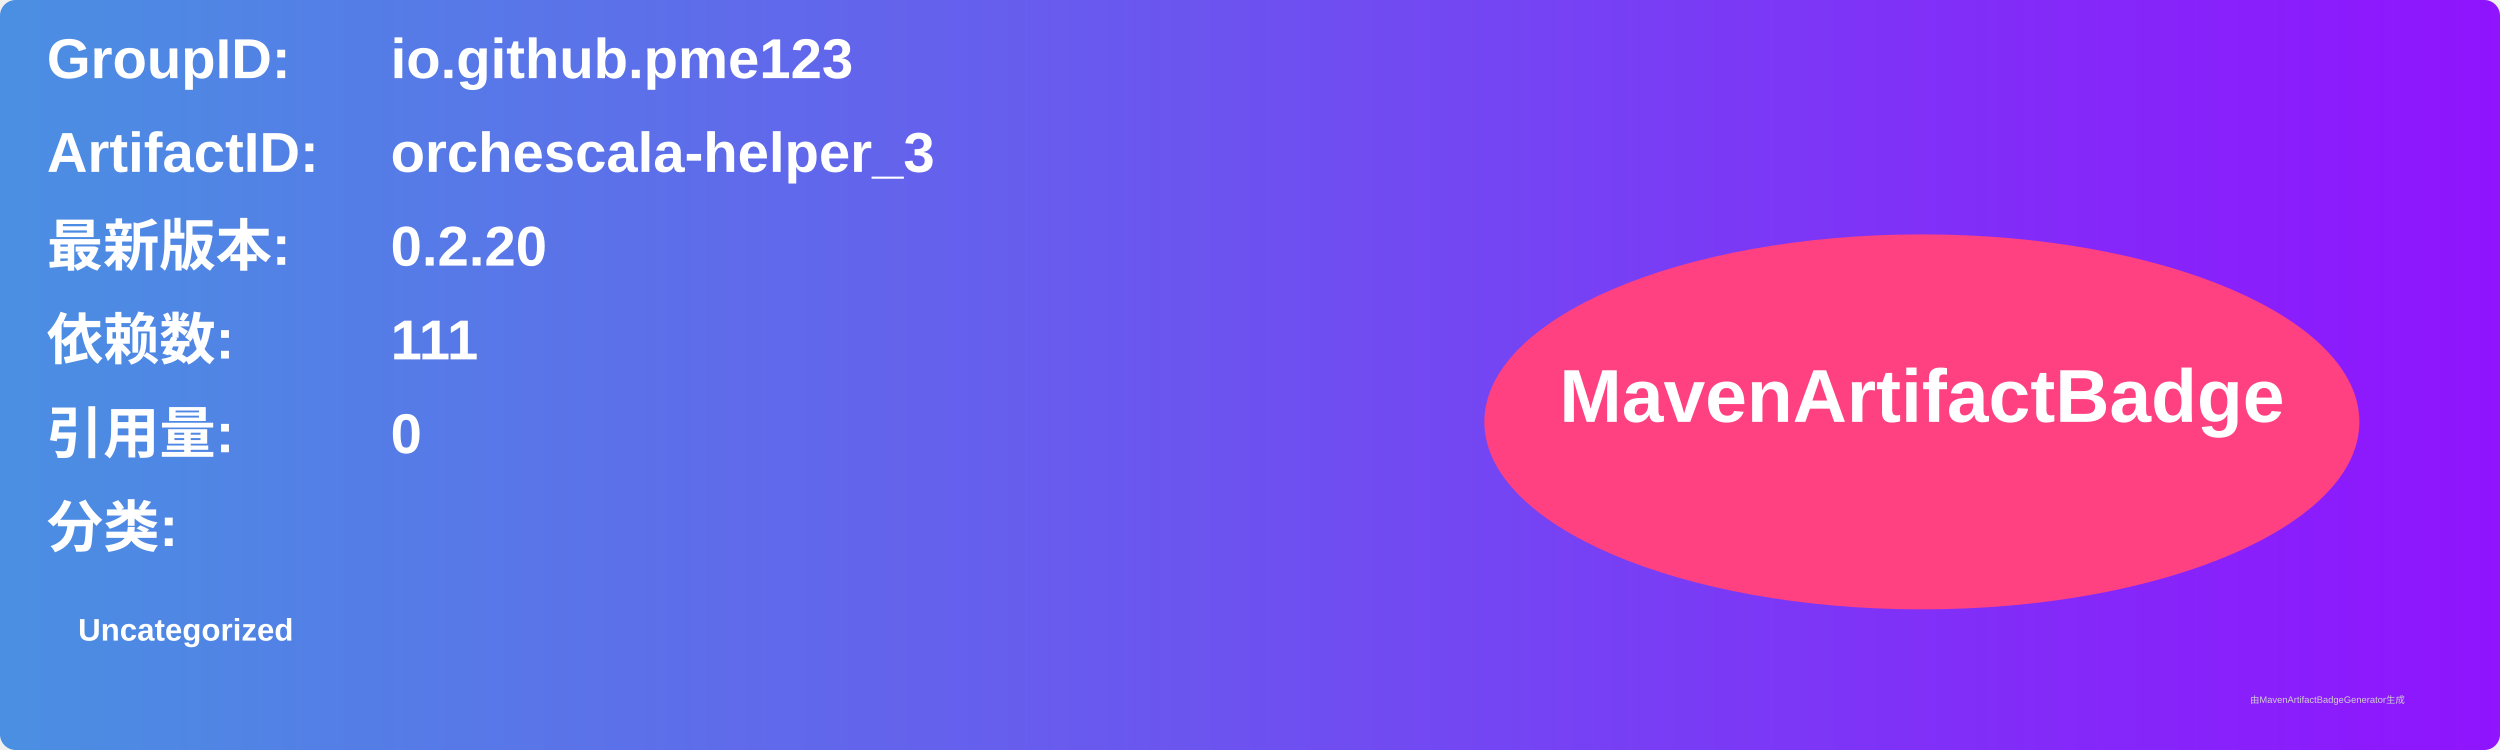
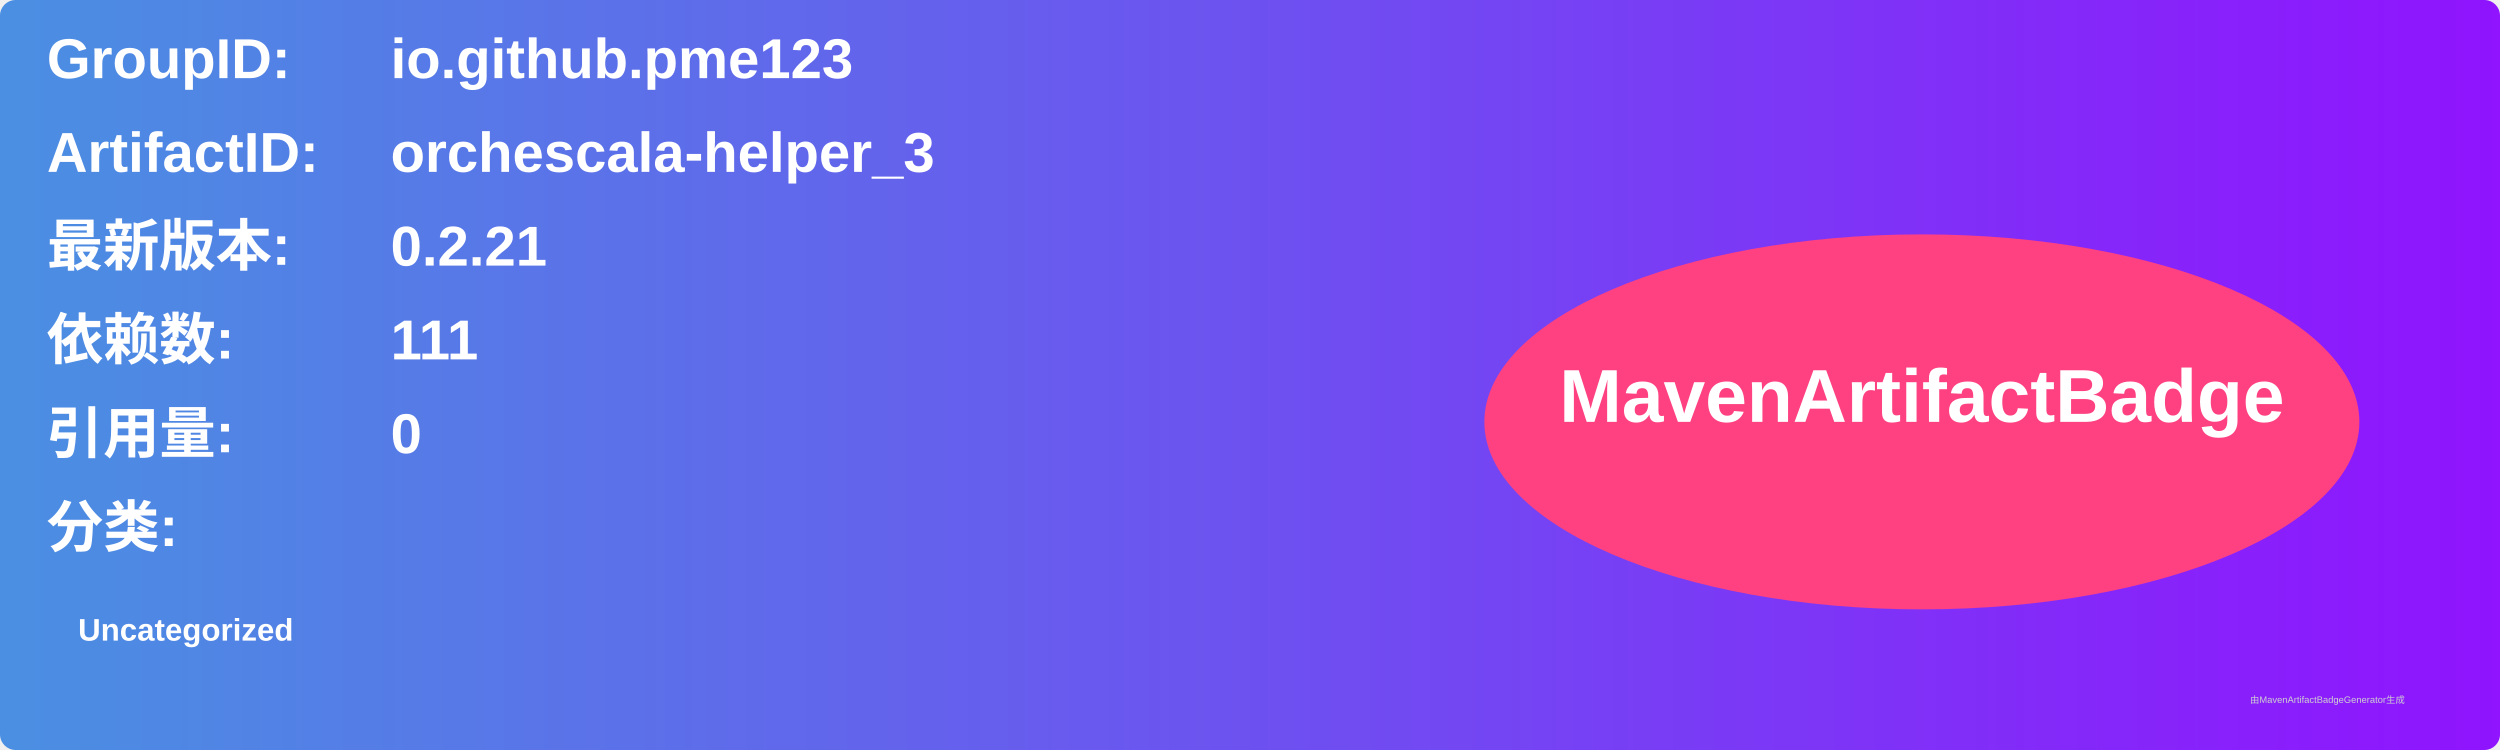
<svg xmlns="http://www.w3.org/2000/svg" width="800" height="240" viewBox="0 0 800 240">
  <linearGradient id="grad" x1="0%" y1="0%" x2="100%" y2="0%">
    <stop offset="0%" stop-color="#4a90e2" />
    <stop offset="100%" stop-color="#9013fe" />
  </linearGradient>
  <rect width="100%" height="100%" rx="5" ry="5" fill="url(#grad)" />
  <g transform="translate(15, 15)">
    <text x="0" y="10" font-family="Arial" font-size="18" fill="white" font-weight="bold" width="260">GroupID:</text>
    <text x="110" y="10" font-family="Arial" font-size="18" fill="white" font-weight="bold" width="460">io.github.pme123</text>
    <text x="0" y="40" font-family="Arial" font-size="18" fill="white" font-weight="bold" width="260">ArtifactID:</text>
    <text x="110" y="40" font-family="Arial" font-size="18" fill="white" font-weight="bold" width="460">orchescala-helper_3</text>
    <text x="0" y="70" font-family="Arial" font-size="18" fill="white" font-weight="bold">最新版本:</text>
    <text x="110" y="70" font-family="Arial" font-size="18" fill="white" font-weight="bold">
-       <tspan font-weight="bold">0.2.20</tspan>
+       <tspan font-weight="bold">0.2.21</tspan>
    </text>
    <text x="0" y="100" font-family="Arial" font-size="18" fill="white" font-weight="bold">依赖数: </text>
    <text x="110" y="100" font-family="Arial" font-size="18" fill="white">
      <tspan font-weight="bold">111</tspan>
    </text>
    <text x="0" y="130" font-family="Arial" font-size="18" fill="white" font-weight="bold">引用量: </text>
    <text x="110" y="130" font-family="Arial" font-size="18" fill="white">
      <tspan font-weight="bold">0</tspan>
    </text>
    <text x="0" y="160" font-family="Arial" font-size="18" fill="white" font-weight="bold">分类:</text>
    <text x="10" y="190" font-family="Arial" font-size="10" fill="white">
      <tspan font-weight="bold">Uncategorized</tspan>
    </text>
    <ellipse cx="600" cy="120" rx="140" ry="60" fill="#ff4081" />
    <text x="600" y="120" text-anchor="middle" font-family="Arial" font-size="24" fill="white" font-weight="bold">MavenArtifactBadge</text>
  </g>
  <text x="720" y="225" font-family="Arial" font-size="3" fill="#d0d0d0">由MavenArtifactBadgeGenerator生成</text>
</svg>
